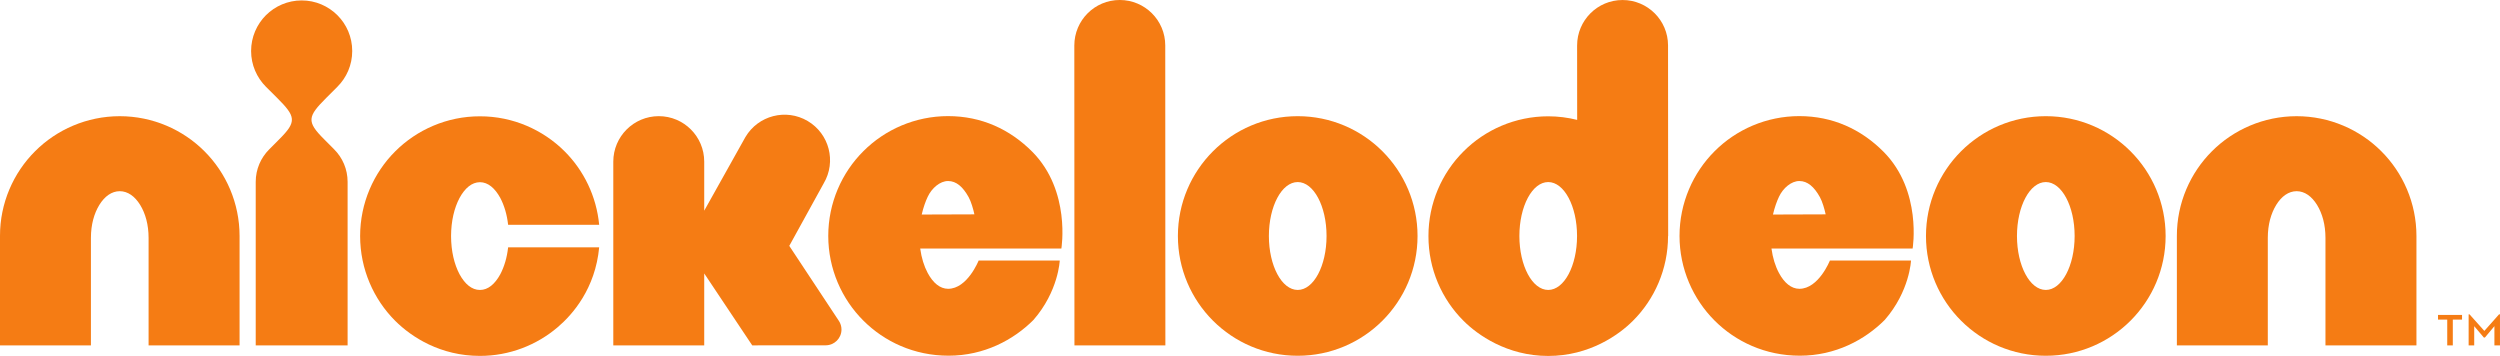
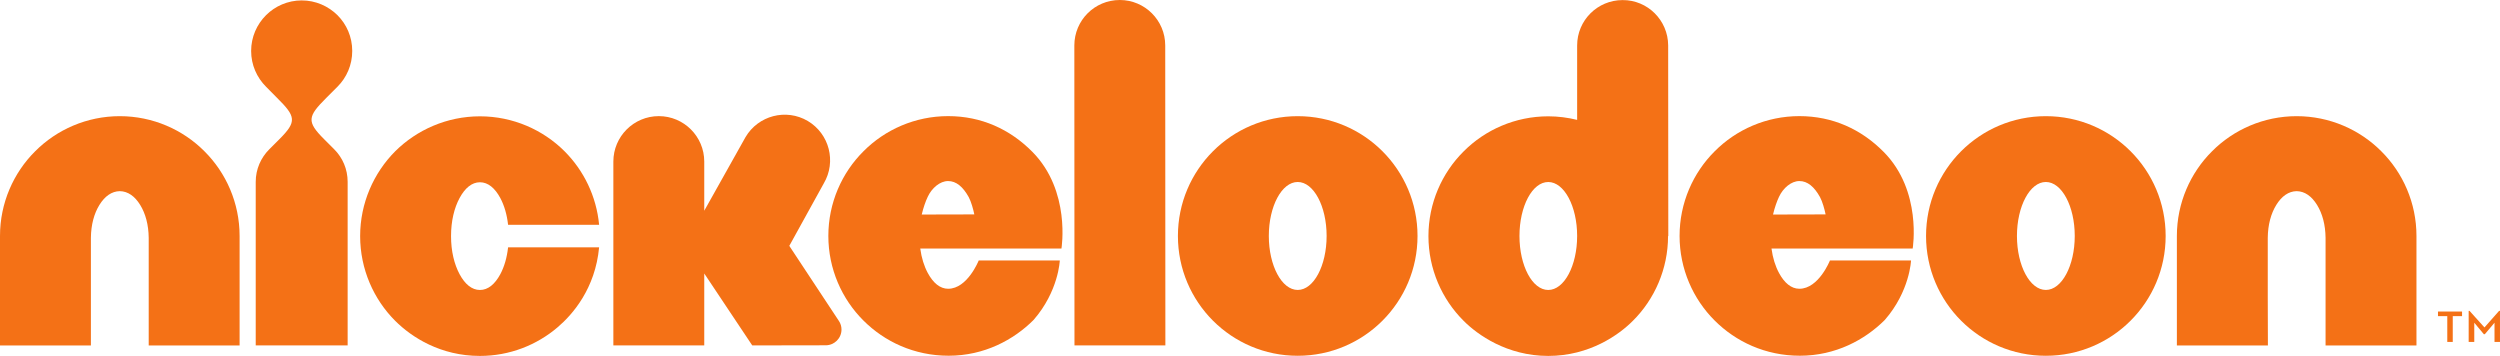
- <svg xmlns="http://www.w3.org/2000/svg" height="85.422" width="600" version="1.1">
-   <defs />
-   <g transform="translate(123.9222,182.517)">
-     <g fill-rule="nonzero" fill="#f57c14" transform="translate(4.5678782e-6,-3.6268964e-6)">
-       <path d="m468.55-107.07,0.216,0,3.553,3.97,3.525-3.97,0.23,0,0,7.452-1.338,0,0-4.618-2.287,2.733-0.245,0-2.316-2.733,0,4.618-1.338,0,0-7.452zm-5.136,1.252-2.215,0,0-1.122,5.769,0,0,1.122-2.215,0,0,6.2-1.338,0,0-6.2z" />
-       <path d="m-95.18-154.63c-7.898,0-15.163,3.237-20.327,8.416-5.193,5.179-8.43,12.429-8.416,20.341v26.254h21.823v-11.494-14.314c0-3.151,0.748-5.841,2.028-7.926,1.28-2.057,2.949-3.266,4.891-3.28,1.942,0.014,3.611,1.223,4.891,3.28,1.28,2.086,2.028,4.776,2.028,7.926v25.808h21.837v-26.254c0-7.912-3.237-15.163-8.43-20.341-5.165-5.179-12.415-8.416-20.327-8.416" />
-       <path d="m427.27-154.63c-7.898,0-15.163,3.237-20.327,8.416-5.193,5.179-8.43,12.429-8.416,20.341v26.254h21.823v-11.494-14.314c0-3.151,0.748-5.841,2.028-7.926,1.28-2.057,2.949-3.266,4.891-3.28,1.942,0.014,3.611,1.223,4.891,3.28,1.28,2.086,2.028,4.776,2.028,7.926v25.808h21.837v-26.254c0-7.912-3.237-15.163-8.43-20.341-5.165-5.179-12.415-8.416-20.327-8.416" />
-       <path d="m-42.942-161.7c2.201-2.201,3.553-5.222,3.553-8.574s-1.352-6.387-3.553-8.588c-2.201-2.187-5.222-3.553-8.574-3.553s-6.387,1.367-8.588,3.553c-2.187,2.201-3.553,5.236-3.553,8.588s1.367,6.373,3.553,8.574l2.69,2.676c4.474,4.474,4.79,5.668,0.532,9.912,0,0-2.431,2.446-2.431,2.446-2,2-3.237,4.747-3.237,7.797v39.244h22.053v-39.244c0-3.05-1.223-5.797-3.222-7.797l-2.431-2.446c-4.258-4.244-3.942-5.438,0.532-9.912l2.676-2.676z" />
-       <path d="m-3.843-116.71c-1.295,2.374-2.949,3.783-4.891,3.783-1.956,0-3.611-1.41-4.905-3.783-1.266-2.402-2.014-5.51-2.028-9.149,0.014-3.625,0.762-6.732,2.028-9.135,1.295-2.374,2.949-3.783,4.905-3.798,1.942,0.014,3.596,1.424,4.891,3.798,0.935,1.784,1.597,3.956,1.87,6.43h21.852c-0.647-6.833-3.697-13.048-8.286-17.622-5.179-5.179-12.429-8.43-20.327-8.416-7.912-0.014-15.163,3.237-20.341,8.416-5.179,5.165-8.416,12.429-8.416,20.327,0,7.912,3.237,15.163,8.416,20.341,3.985,3.97,10.919,8.416,20.341,8.416,7.078,0,13.623-2.604,18.629-6.862,3.654-3.093,9.063-9.322,9.984-19.191h-21.852c-0.273,2.489-0.935,4.661-1.87,6.445" />
-       <path d="m97.288-131.03c0.388-1.683,0.921-3.165,1.439-4.258,0.978-2.086,2.949-3.783,4.891-3.783,1.971,0,3.568,1.395,4.934,3.87,0.59,1.05,1.122,2.906,1.381,4.129l-12.645,0.043zm6.33-23.621c-7.898,0-15.163,3.237-20.327,8.416-5.193,5.165-8.43,12.429-8.43,20.341,0,7.898,3.237,15.163,8.43,20.327,5.035,5.035,12.156,8.416,20.456,8.416,8.531,0,15.608-3.812,20.37-8.588,6.013-6.905,6.301-14.256,6.301-14.256h-19.464s-2.69,6.79-7.337,6.79c-1.942-0.014-3.611-1.41-4.891-3.798-0.878-1.64-1.496-3.625-1.798-5.869h33.878s2.316-13.825-6.948-23.19c-5.395-5.438-12.242-8.588-20.241-8.588" />
-       <path d="m301.59-131.03c0.388-1.683,0.921-3.165,1.439-4.258,0.978-2.086,2.949-3.783,4.891-3.783,1.971,0,3.568,1.395,4.934,3.87,0.59,1.05,1.122,2.906,1.381,4.129l-12.645,0.043zm6.33-23.621c-7.898,0-15.163,3.237-20.327,8.416-5.179,5.165-8.43,12.429-8.43,20.341,0,7.898,3.251,15.163,8.43,20.327,5.035,5.035,12.156,8.416,20.456,8.416,8.531,0,15.608-3.812,20.37-8.588,6.013-6.905,6.301-14.256,6.301-14.256h-19.464s-2.69,6.79-7.337,6.79c-1.942-0.014-3.611-1.41-4.891-3.798-0.878-1.64-1.496-3.625-1.798-5.869h33.878s2.316-13.825-6.948-23.19c-5.395-5.438-12.242-8.588-20.241-8.588" />
-       <path d="m144.82-182.52c-6.028,0-10.904,4.891-10.904,10.919l0.029,71.972h21.823l-0.029-71.986c0-6.028-4.891-10.904-10.919-10.904" />
-       <path d="m187.53-112.93c-3.827,0-6.92-5.797-6.92-12.947,0-7.15,3.093-12.947,6.92-12.947s6.92,5.797,6.92,12.947c0,7.15-3.093,12.947-6.92,12.947m0-41.704c-15.882,0-28.757,12.875-28.757,28.757s12.875,28.743,28.757,28.743,28.757-12.861,28.757-28.743-12.875-28.757-28.757-28.757" />
-       <path d="m367.07-112.93c-3.827,0-6.92-5.797-6.92-12.947,0-7.15,3.093-12.947,6.92-12.947s6.92,5.797,6.92,12.947c0,7.15-3.093,12.947-6.92,12.947m0-41.704c-15.882,0-28.757,12.875-28.757,28.757s12.875,28.743,28.757,28.743,28.757-12.861,28.757-28.743-12.875-28.757-28.757-28.757" />
-       <path d="m247.65-112.93c-3.827,0-6.92-5.797-6.92-12.947,0-7.15,3.093-12.947,6.92-12.947s6.92,5.797,6.92,12.947c0,7.15-3.093,12.947-6.92,12.947m28.743-12.947,0.043,0.029-0.029-45.761c0-6.028-4.891-10.904-10.919-10.904-6.028,0-10.904,4.891-10.904,10.919l0.014,17.853c-2.23-0.561-4.56-0.863-6.948-0.863-7.898,0-15.163,3.237-20.327,8.43-5.193,5.165-8.43,12.429-8.416,20.327-0.014,7.898,3.222,15.163,8.416,20.327,3.309,3.323,10.415,8.43,20.327,8.43,9.912,0,17.018-5.107,20.327-8.43,5.193-5.165,8.43-12.429,8.43-20.327,0-0.014-0.014-0.014-0.014-0.029" />
-       <path d="m78.034-103.44c0-0.734-0.216-1.41-0.575-1.985l-11.955-18.083,8.272-15.019c3.064-5.193,1.338-11.883-3.855-14.947-5.193-3.064-11.883-1.338-14.947,3.855l-9.883,17.666v-11.767c0-6.028-4.877-10.919-10.904-10.919-6.028,0-10.919,4.891-10.919,10.919v44.092h21.823v-17.263l11.523,17.263,17.622-0.014c2.1,0,3.798-1.698,3.798-3.798" />
-     </g>
+ <svg xmlns="http://www.w3.org/2000/svg" height="85.421" width="600" version="1.1">
+   <g fill-rule="nonzero" fill="#f47116" transform="scale(1.150376,1.150376)">
+     <path d="m521.38,64.86-3.054,3.453-3.108-3.453-0.186,0,0,6.481,1.169,0,0-4.011,1.992,2.39,0.212,0,2.019-2.39,0,4.011,1.142,0,0-6.481-0.186,0zm-12.749,0.133,0,0.956,1.939,0,0,5.392,1.142,0,0-5.392,1.939,0,0-0.956-5.02,0z" />
+     <path d="m24.993,24.236c-6.879,0-13.174,2.816-17.663,7.331-4.514,4.488-7.33,10.783-7.33,17.662v22.842h18.964v-22.443c0.027-2.736,0.664-5.073,1.78-6.879,1.116-1.806,2.55-2.842,4.25-2.869,1.7,0.027,3.134,1.062,4.25,2.869s1.753,4.144,1.78,6.879v22.444h18.963v-22.842c0-6.879-2.816-13.174-7.331-17.663-4.489-4.515-10.783-7.331-17.663-7.331" />
+     <path d="m479.15,24.236c-6.879,0-13.174,2.816-17.663,7.331-4.515,4.489-7.331,10.783-7.331,17.663v22.842h18.991l-0.03-10.014v-12.43c0.027-2.736,0.664-5.073,1.78-6.879,1.116-1.806,2.55-2.842,4.25-2.869,1.7,0.027,3.134,1.062,4.25,2.869s1.753,4.144,1.78,6.879v22.444h18.964v-22.842c0-6.879-2.816-13.174-7.331-17.663-4.489-4.515-10.783-7.331-17.663-7.331" />
+     <path d="m70.404,18.094c1.912-1.912,3.081-4.542,3.081-7.464s-1.169-5.551-3.081-7.463c-1.912-1.886-4.542-3.081-7.464-3.081-2.895,0-5.551,1.195-7.437,3.081-1.912,1.912-3.108,4.542-3.108,7.463,0,2.922,1.195,5.551,3.108,7.464l2.311,2.337c3.904,3.878,4.17,4.914,0.478,8.606,0,0-2.125,2.125-2.125,2.125-1.726,1.726-2.816,4.117-2.816,6.773v34.131h19.177v-34.131c0-2.656-1.062-5.047-2.789-6.773l-2.125-2.125c-3.692-3.692-3.426-4.728,0.452-8.606l2.337-2.337z" />
+     <path d="m104.38,57.203c-1.116,2.072-2.55,3.294-4.25,3.294-1.7,0-3.134-1.222-4.25-3.294-1.116-2.098-1.78-4.781-1.78-7.942s0.664-5.87,1.78-7.942,2.55-3.294,4.25-3.294c1.7,0,3.134,1.222,4.25,3.294,0.823,1.541,1.381,3.426,1.62,5.578h18.991c-0.558-5.95-3.214-11.341-7.198-15.325-4.489-4.489-10.783-7.304-17.663-7.304-6.879,0-13.174,2.816-17.69,7.304-4.489,4.515-7.304,10.81-7.304,17.69,0,6.879,2.816,13.174,7.304,17.663,3.479,3.479,9.509,7.331,17.69,7.331,6.162,0,11.846-2.258,16.202-5.976,3.161-2.683,7.862-8.101,8.659-16.68h-18.991c-0.239,2.178-0.797,4.064-1.62,5.604" />
+     <path d="m197.81,24.226c-6.879,0-13.174,2.816-17.663,7.331-4.515,4.489-7.331,10.783-7.331,17.663,0,6.879,2.816,13.174,7.331,17.663,4.383,4.383,10.571,7.331,17.769,7.331,7.437,0,13.572-3.32,17.716-7.463,5.232-6.003,5.471-12.404,5.471-12.404h-16.919s-2.337,5.896-6.375,5.896c-1.7,0-3.134-1.222-4.25-3.294-0.77-1.434-1.302-3.134-1.567-5.1h29.456s1.992-12.032-6.056-20.159c-4.675-4.728-10.651-7.464-17.583-7.464m-5.51,20.532c0.345-1.461,0.797-2.736,1.248-3.692,0.85-1.833,2.55-3.294,4.25-3.294,1.7,0,3.108,1.195,4.303,3.347,0.505,0.93,0.956,2.55,1.169,3.612l-10.97,0.027z" />
+     <path d="m375.4,24.226c-6.879,0-13.174,2.816-17.663,7.331-4.515,4.489-7.331,10.783-7.331,17.663,0,6.879,2.816,13.174,7.331,17.663,4.383,4.383,10.571,7.331,17.769,7.331,7.437,0,13.572-3.32,17.716-7.463,5.232-6.003,5.471-12.404,5.471-12.404h-16.919s-2.337,5.896-6.375,5.896c-1.7,0-3.134-1.222-4.25-3.294-0.77-1.434-1.302-3.134-1.567-5.1h29.456s2.019-12.032-6.056-20.159c-4.675-4.728-10.651-7.464-17.583-7.464m-5.498,20.532c0.345-1.461,0.797-2.736,1.248-3.692,0.85-1.833,2.55-3.294,4.25-3.294,1.7,0,3.108,1.195,4.303,3.347,0.505,0.93,0.956,2.55,1.169,3.612l-10.97,0.027z" />
+     <path d="m233.62,0c-5.259,0-9.482,4.25-9.482,9.482l0.027,62.578h18.964l-0.03-62.578c0-5.232-4.25-9.482-9.48-9.482" />
+     <path d="m270.74,24.236c-13.812,0-24.994,11.182-24.994,24.994s11.182,24.994,24.994,24.994,24.994-11.182,24.994-24.994-11.182-24.994-24.994-24.994m0,36.255c-3.32,0-6.029-5.047-6.029-11.262,0-6.215,2.709-11.262,6.029-11.262s6.029,5.047,6.029,11.262c0,6.215-2.709,11.262-6.029,11.262" />
+     <path d="m426.82,24.236c-13.812,0-24.994,11.182-24.994,24.994s11.182,24.994,24.994,24.994,24.994-11.182,24.994-24.994-11.182-24.994-24.994-24.994m0,36.255c-3.32,0-6.029-5.047-6.029-11.262,0-6.215,2.709-11.262,6.029-11.262,3.32,0,6.029,5.047,6.029,11.262,0,6.215-2.709,11.262-6.029,11.262" />
+     <path d="m348,49.234,0.053,0.027-0.027-39.788c-0.027-5.232-4.276-9.482-9.509-9.456-5.232,0-9.482,4.223-9.482,9.482v15.512c-1.939-0.478-3.958-0.744-6.029-0.744-6.879,0-13.174,2.816-17.663,7.331-4.515,4.489-7.331,10.783-7.331,17.663,0,6.853,2.816,13.174,7.331,17.663,2.869,2.895,9.057,7.331,17.663,7.331,8.632,0,14.794-4.436,17.663-7.331,4.515-4.489,7.331-10.81,7.331-17.663v-0.027zm-24.994,11.262c-3.32,0-6.003-5.047-6.003-11.262,0-6.215,2.683-11.262,6.003-11.262,3.32,0,6.029,5.047,6.029,11.262,0,6.215-2.709,11.262-6.029,11.262" />
+     <path d="m175.56,68.744c0-0.637-0.186-1.222-0.505-1.726l-10.385-15.724,7.198-13.041c2.656-4.515,1.169-10.333-3.347-13.015-4.515-2.656-10.333-1.142-12.988,3.373l-8.606,15.352v-10.253c0-5.232-4.25-9.482-9.482-9.482s-9.482,4.25-9.482,9.482v38.354h18.964v-15.007l10.013,15.007,15.325-0.027c1.806,0,3.294-1.461,3.294-3.294" />
  </g>
</svg>
